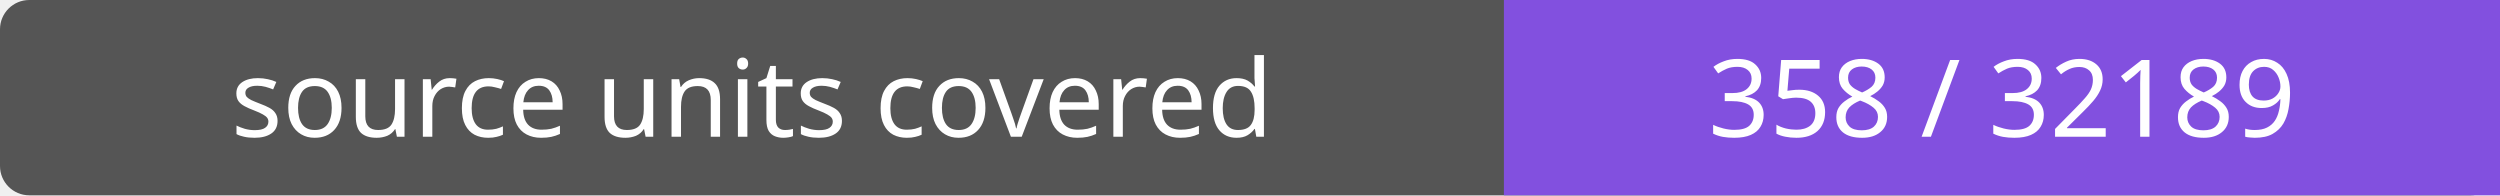
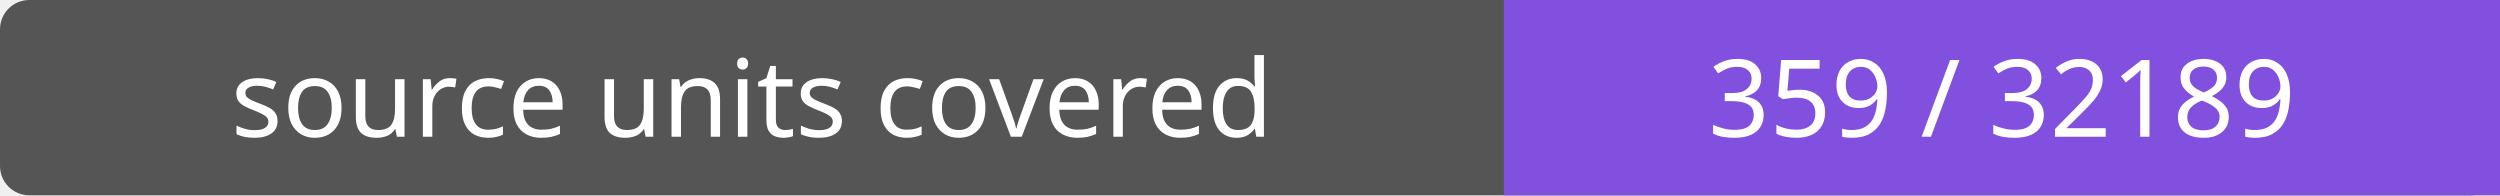
- <svg xmlns="http://www.w3.org/2000/svg" width="256" height="20" role="img" aria-label="source units covered: 358 / 32189">
+ <svg xmlns="http://www.w3.org/2000/svg" width="256" height="20" role="img" aria-label="source units covered: 359 / 32189">
  <rect width="256" height="20" rx="3" fill="#555" />
  <path fill="#8250df" d="M154 0h102v20H154z" />
  <g fill="#fff" text-anchor="middle" font-family="Verdana,sans-serif" font-size="11">
    <text x="77.0" y="14">source units covered</text>
-     <text x="205.0" y="14">358 / 32189</text>
+     <text x="205.0" y="14">359 / 32189</text>
  </g>
</svg>
